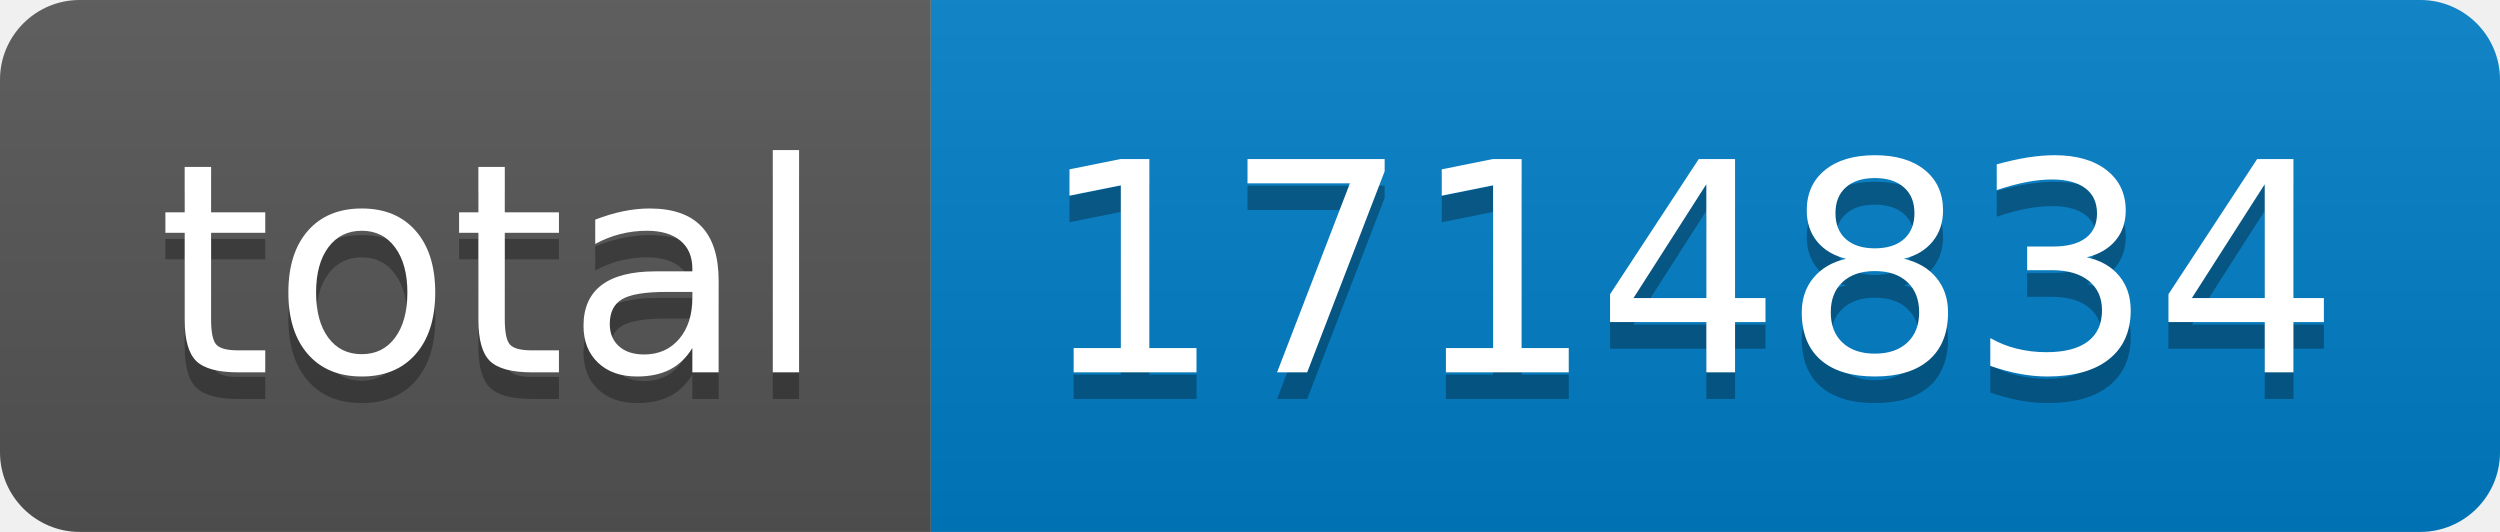
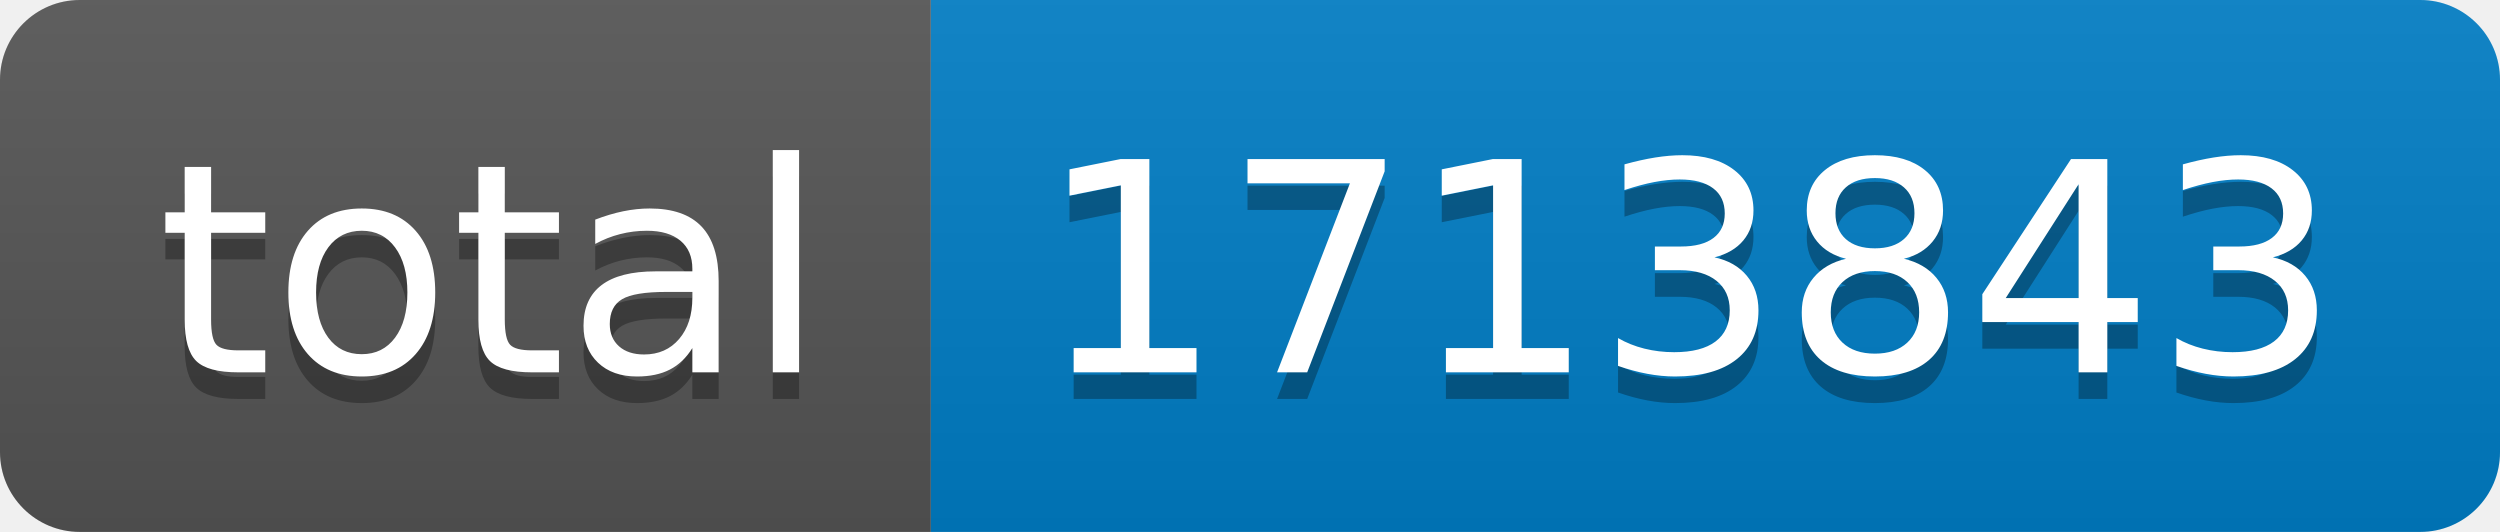
- <svg xmlns="http://www.w3.org/2000/svg" width="94" height="20" role="img" aria-label="total: 1714834">
+ <svg xmlns="http://www.w3.org/2000/svg" width="94" height="20" role="img" aria-label="total: 1713843">
  <linearGradient id="s" x2="0" y2="100%">
    <stop offset="0" stop-color="#bbb" stop-opacity=".1" />
    <stop offset="1" stop-opacity=".1" />
  </linearGradient>
  <clipPath id="r">
    <rect width="94" height="20" rx="3" fill="#fff" />
  </clipPath>
  <g clip-path="url(#r)">
    <rect width="35" height="20" fill="#555" />
    <rect x="35" width="59" height="20" fill="#007ec6" />
    <rect width="94" height="20" fill="url(#s)" />
  </g>
  <g fill="#fff" text-anchor="middle" font-family="Verdana,Geneva,DejaVu Sans,sans-serif" text-rendering="geometricPrecision" font-size="110">
    <text aria-hidden="true" x="185" y="150" fill="#010101" fill-opacity=".3" transform="scale(.1)" textLength="250">total</text>
    <text x="185" y="140" transform="scale(.1)" fill="#fff" textLength="250">total</text>
-     <text aria-hidden="true" x="635" y="150" fill="#010101" fill-opacity=".3" transform="scale(.1)" textLength="490">1714834</text>
-     <text x="635" y="140" transform="scale(.1)" fill="#fff" textLength="490">1714834</text>
+     <text aria-hidden="true" x="635" y="150" fill="#010101" fill-opacity=".3" transform="scale(.1)" textLength="490">1713843</text>
+     <text x="635" y="140" transform="scale(.1)" fill="#fff" textLength="490">1713843</text>
  </g>
</svg>
